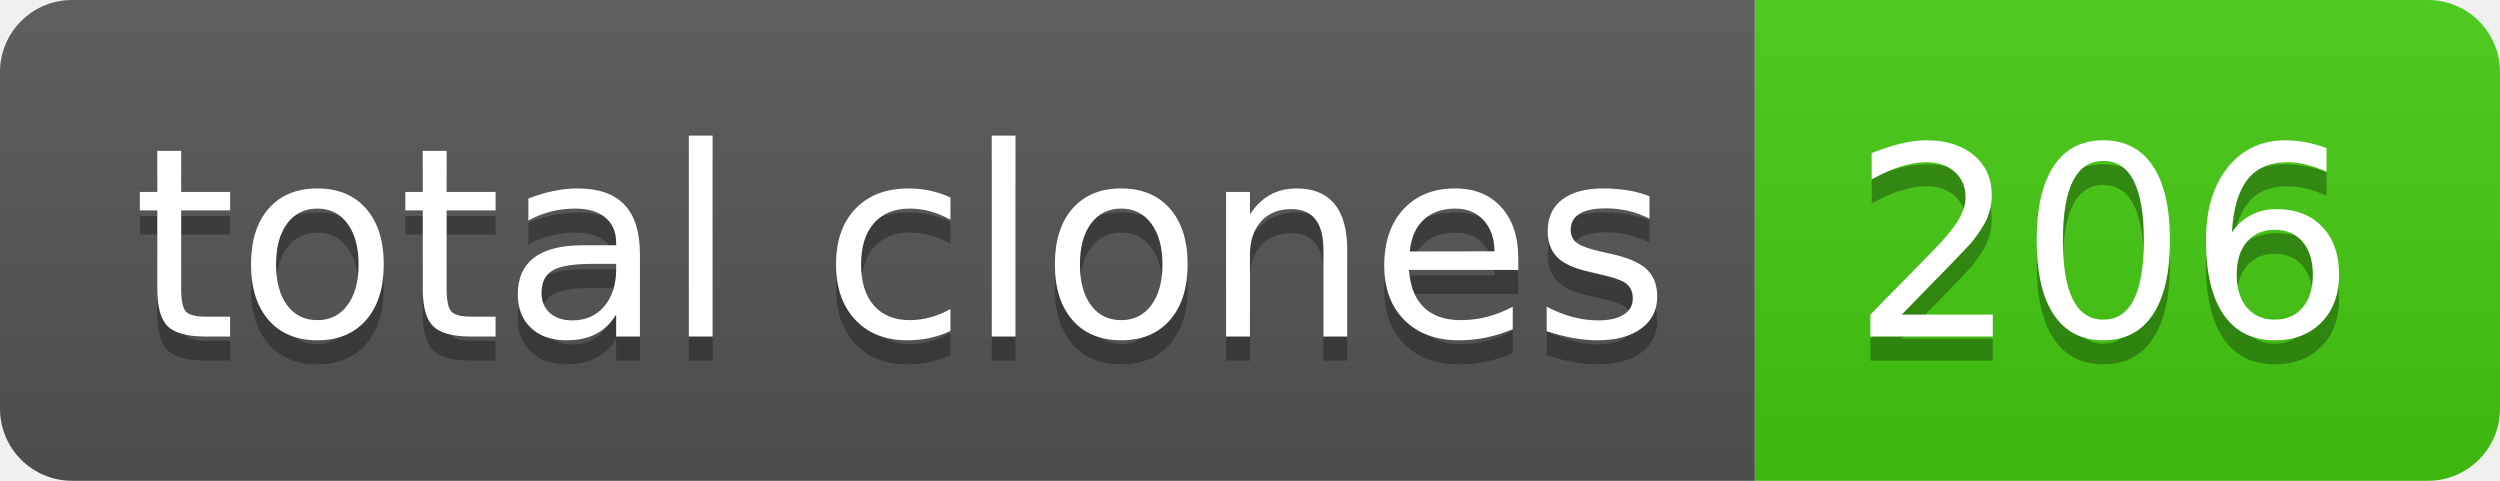
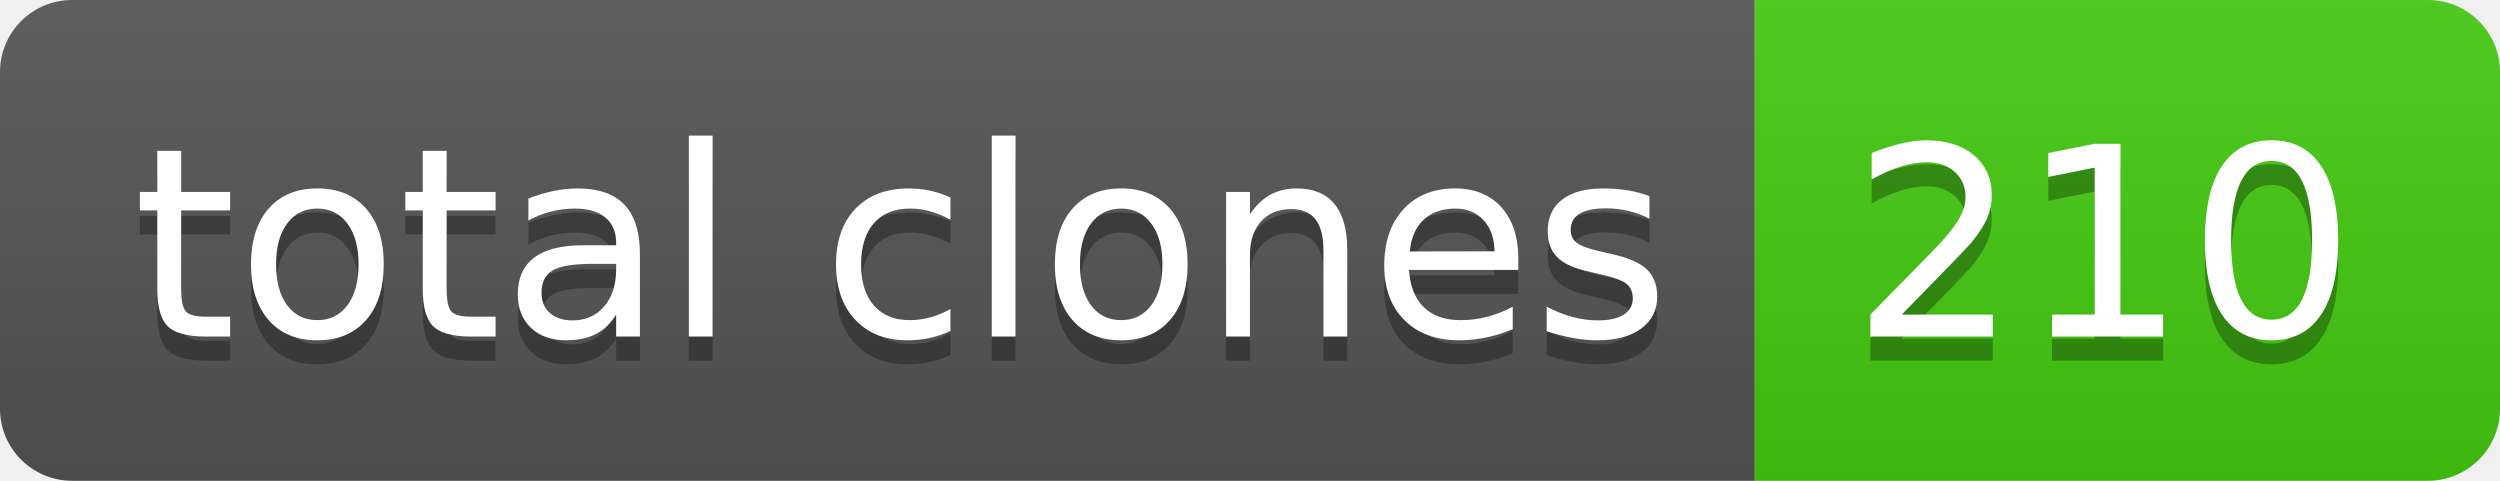
- <svg xmlns="http://www.w3.org/2000/svg" width="104" height="20" role="img" aria-label="total clones: 206">
+ <svg xmlns="http://www.w3.org/2000/svg" width="104" height="20" role="img" aria-label="total clones: 210">
  <linearGradient id="s" x2="0" y2="100%">
    <stop offset="0" stop-color="#bbb" stop-opacity=".1" />
    <stop offset="1" stop-opacity=".1" />
  </linearGradient>
  <clipPath id="r">
    <rect width="104" height="20" rx="3" fill="#fff" />
  </clipPath>
  <g clip-path="url(#r)">
    <rect width="73" height="20" fill="#555" />
    <rect x="73" width="31" height="20" fill="#4c1" />
    <rect width="104" height="20" fill="url(#s)" />
  </g>
  <g fill="#fff" text-anchor="middle" font-family="Verdana,Geneva,DejaVu Sans,sans-serif" text-rendering="geometricPrecision" font-size="110">
    <text aria-hidden="true" x="375" y="150" fill="#010101" fill-opacity=".3" transform="scale(.1)" textLength="630">total clones</text>
    <text x="375" y="140" transform="scale(.1)" fill="#fff" textLength="630">total clones</text>
-     <text aria-hidden="true" x="875" y="150" fill="#010101" fill-opacity=".3" transform="scale(.1)" textLength="210">206</text>
-     <text x="875" y="140" transform="scale(.1)" fill="#fff" textLength="210">206</text>
+     <text aria-hidden="true" x="875" y="150" fill="#010101" fill-opacity=".3" transform="scale(.1)" textLength="210">210</text>
+     <text x="875" y="140" transform="scale(.1)" fill="#fff" textLength="210">210</text>
  </g>
</svg>
